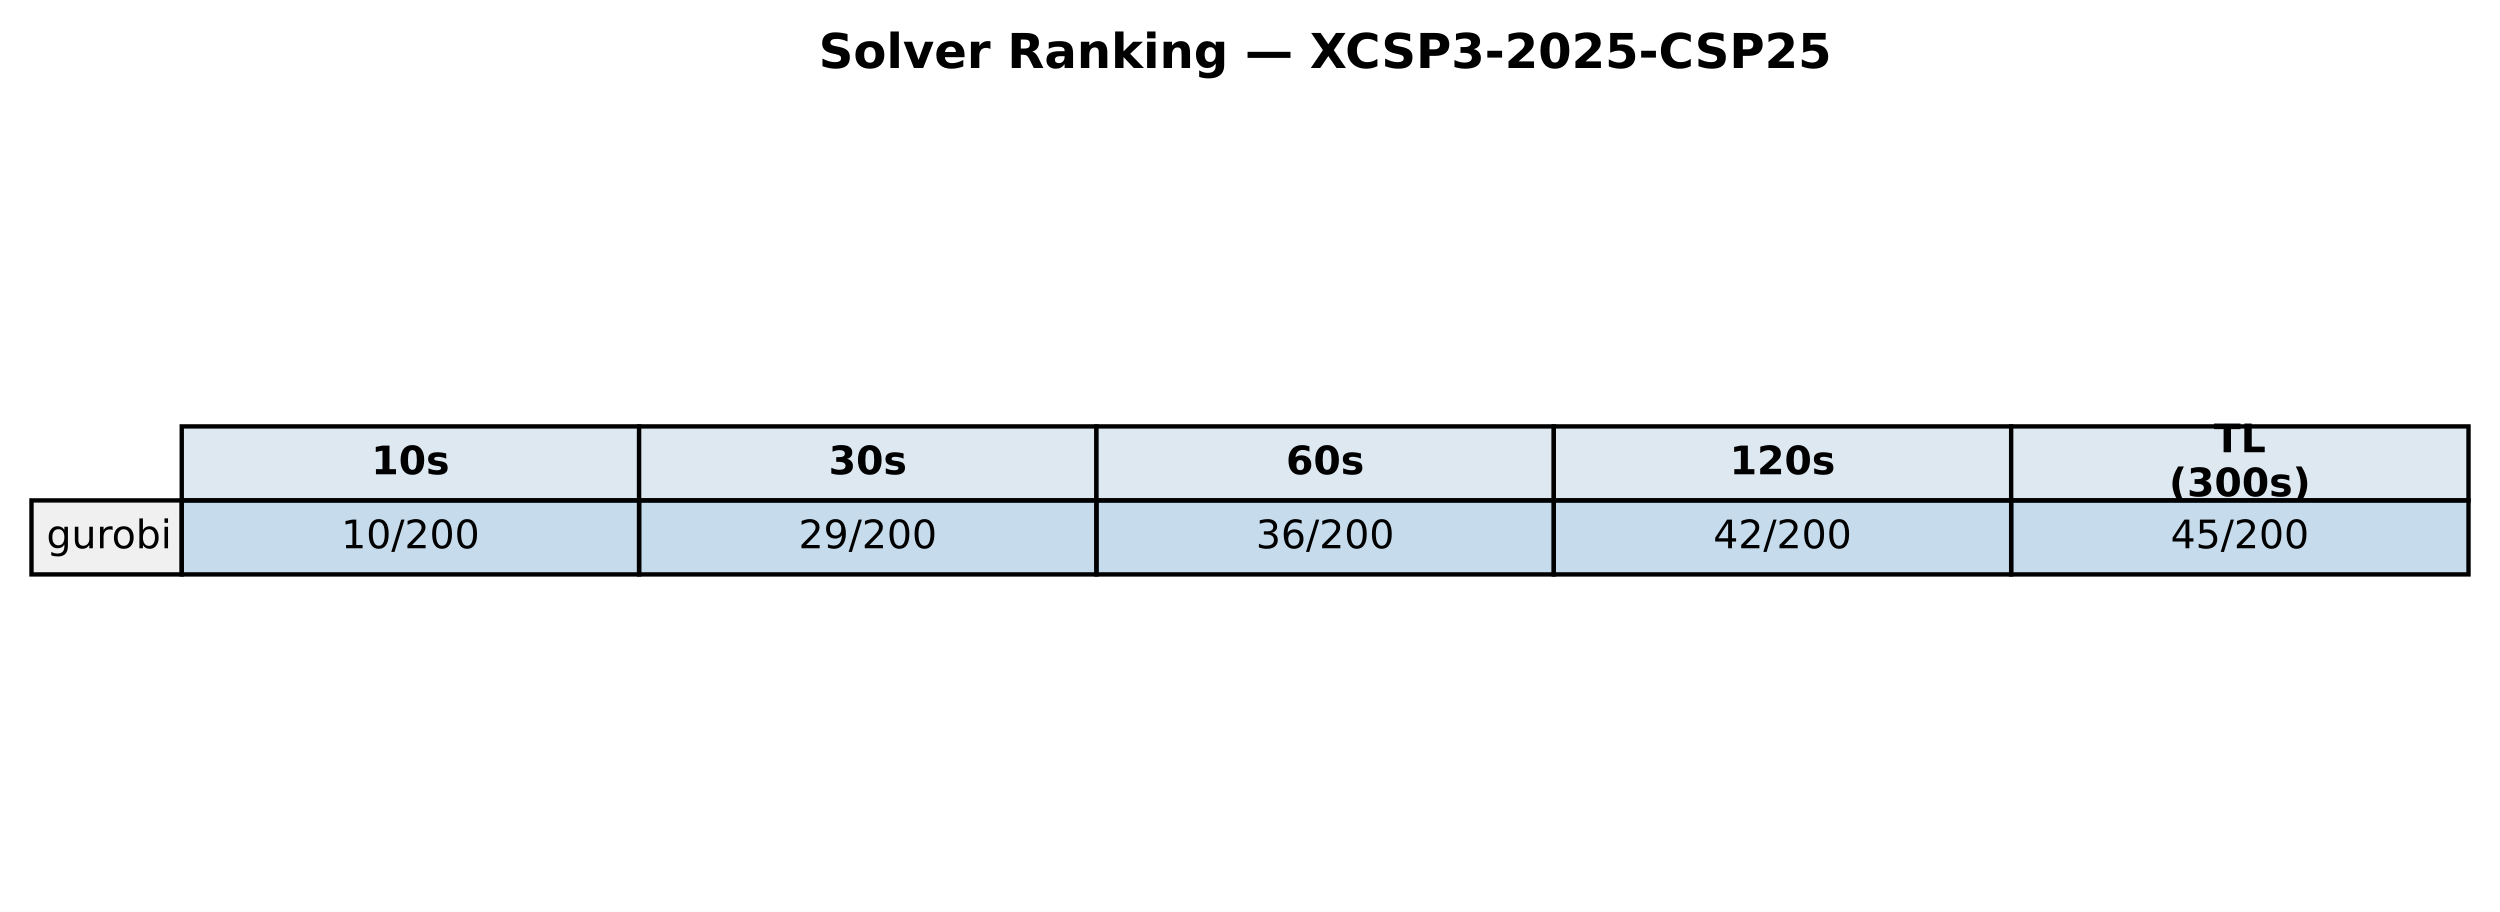
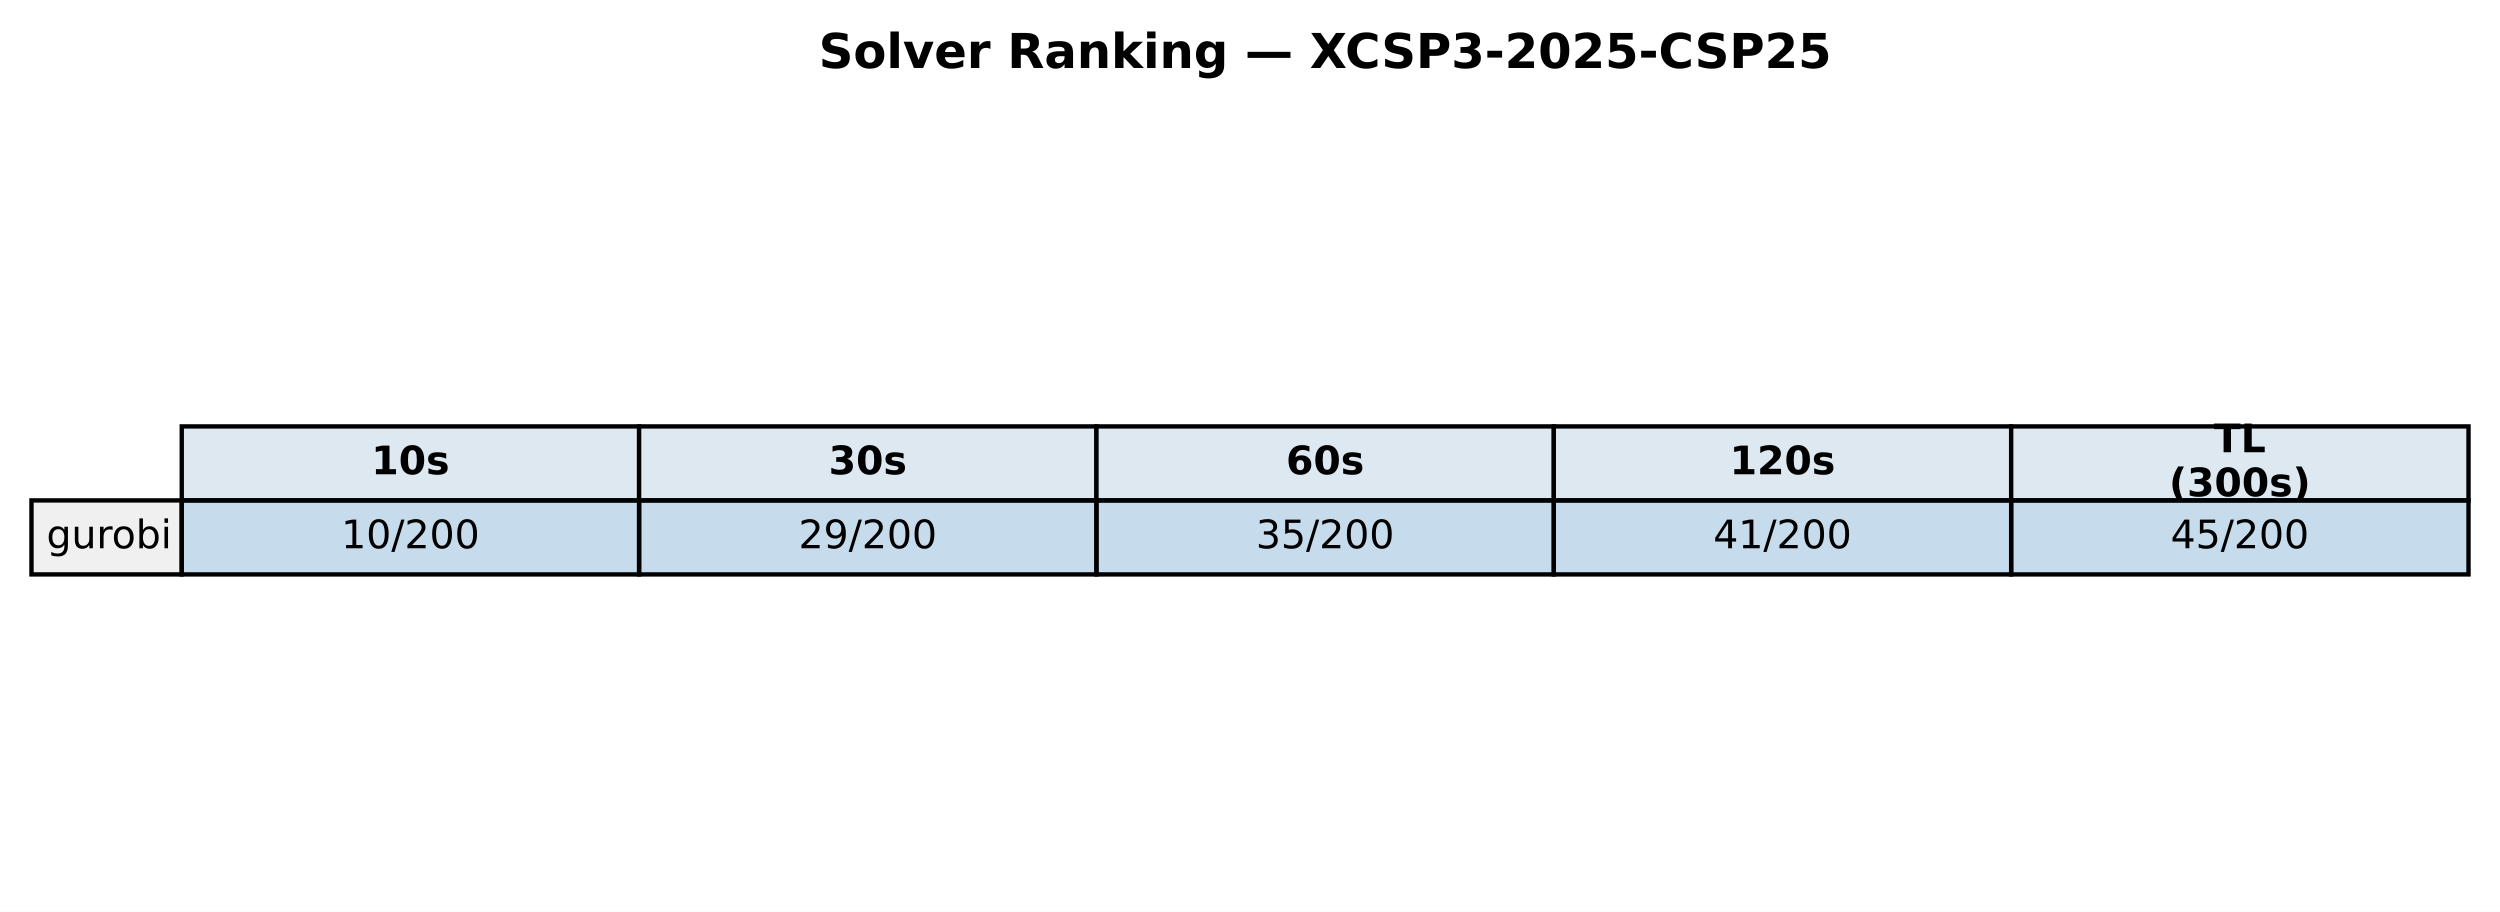
<svg xmlns="http://www.w3.org/2000/svg" xmlns:xlink="http://www.w3.org/1999/xlink" width="571.72pt" height="208.518pt" viewBox="0 0 571.72 208.518" version="1.1">
  <defs>
    <style type="text/css">*{stroke-linejoin: round; stroke-linecap: butt}</style>
  </defs>
  <g id="figure_1">
    <g id="patch_1">
      <path d="M 0 208.518  L 571.72 208.518  L 571.72 0  L 0 0  z " style="fill: #ffffff" />
    </g>
    <g id="axes_1">
      <g id="table_1">
        <g id="patch_2">
          <path d="M 41.563 114.438  L 146.154 114.438  L 146.154 97.514  L 41.563 97.514  z " style="fill: #dde8f0; stroke: #000000; stroke-linejoin: miter" />
        </g>
        <g id="text_1">
          <g transform="translate(84.91809 108.4594) scale(0.09 -0.09)">
            <defs>
              <path id="DejaVuSans-Bold-31" d="M 750 831  L 1813 831  L 1813 3847  L 722 3622  L 722 4441  L 1806 4666  L 2950 4666  L 2950 831  L 4013 831  L 4013 0  L 750 0  L 750 831  z " transform="scale(0.015625)" />
              <path id="DejaVuSans-Bold-30" d="M 2944 2338  Q 2944 3213 2780 3570  Q 2616 3928 2228 3928  Q 1841 3928 1675 3570  Q 1509 3213 1509 2338  Q 1509 1453 1675 1090  Q 1841 728 2228 728  Q 2613 728 2778 1090  Q 2944 1453 2944 2338  z M 4147 2328  Q 4147 1169 3647 539  Q 3147 -91 2228 -91  Q 1306 -91 806 539  Q 306 1169 306 2328  Q 306 3491 806 4120  Q 1306 4750 2228 4750  Q 3147 4750 3647 4120  Q 4147 3491 4147 2328  z " transform="scale(0.015625)" />
              <path id="DejaVuSans-Bold-73" d="M 3272 3391  L 3272 2541  Q 2913 2691 2578 2766  Q 2244 2841 1947 2841  Q 1628 2841 1473 2761  Q 1319 2681 1319 2516  Q 1319 2381 1436 2309  Q 1553 2238 1856 2203  L 2053 2175  Q 2913 2066 3209 1816  Q 3506 1566 3506 1031  Q 3506 472 3093 190  Q 2681 -91 1863 -91  Q 1516 -91 1145 -36  Q 775 19 384 128  L 384 978  Q 719 816 1070 734  Q 1422 653 1784 653  Q 2113 653 2278 743  Q 2444 834 2444 1013  Q 2444 1163 2330 1236  Q 2216 1309 1875 1350  L 1678 1375  Q 931 1469 631 1722  Q 331 1975 331 2491  Q 331 3047 712 3315  Q 1094 3584 1881 3584  Q 2191 3584 2531 3537  Q 2872 3491 3272 3391  z " transform="scale(0.015625)" />
            </defs>
            <use xlink:href="#DejaVuSans-Bold-31" />
            <use xlink:href="#DejaVuSans-Bold-30" transform="translate(69.58008 0)" />
            <use xlink:href="#DejaVuSans-Bold-73" transform="translate(139.1602 0)" />
          </g>
        </g>
        <g id="patch_3">
          <path d="M 146.154 114.438  L 250.746 114.438  L 250.746 97.514  L 146.154 97.514  z " style="fill: #dde8f0; stroke: #000000; stroke-linejoin: miter" />
        </g>
        <g id="text_2">
          <g transform="translate(189.5096 108.4594) scale(0.09 -0.09)">
            <defs>
              <path id="DejaVuSans-Bold-33" d="M 2981 2516  Q 3453 2394 3698 2092  Q 3944 1791 3944 1325  Q 3944 631 3412 270  Q 2881 -91 1863 -91  Q 1503 -91 1142 -33  Q 781 25 428 141  L 428 1069  Q 766 900 1098 814  Q 1431 728 1753 728  Q 2231 728 2486 893  Q 2741 1059 2741 1369  Q 2741 1688 2480 1852  Q 2219 2016 1709 2016  L 1228 2016  L 1228 2791  L 1734 2791  Q 2188 2791 2409 2933  Q 2631 3075 2631 3366  Q 2631 3634 2415 3781  Q 2200 3928 1806 3928  Q 1516 3928 1219 3862  Q 922 3797 628 3669  L 628 4550  Q 984 4650 1334 4700  Q 1684 4750 2022 4750  Q 2931 4750 3382 4451  Q 3834 4153 3834 3553  Q 3834 3144 3618 2883  Q 3403 2622 2981 2516  z " transform="scale(0.015625)" />
            </defs>
            <use xlink:href="#DejaVuSans-Bold-33" />
            <use xlink:href="#DejaVuSans-Bold-30" transform="translate(69.58008 0)" />
            <use xlink:href="#DejaVuSans-Bold-73" transform="translate(139.1602 0)" />
          </g>
        </g>
        <g id="patch_4">
          <path d="M 250.746 114.438  L 355.337 114.438  L 355.337 97.514  L 250.746 97.514  z " style="fill: #dde8f0; stroke: #000000; stroke-linejoin: miter" />
        </g>
        <g id="text_3">
          <g transform="translate(294.1011 108.4594) scale(0.09 -0.09)">
            <defs>
              <path id="DejaVuSans-Bold-36" d="M 2316 2303  Q 2000 2303 1842 2098  Q 1684 1894 1684 1484  Q 1684 1075 1842 870  Q 2000 666 2316 666  Q 2634 666 2792 870  Q 2950 1075 2950 1484  Q 2950 1894 2792 2098  Q 2634 2303 2316 2303  z M 3803 4544  L 3803 3681  Q 3506 3822 3243 3889  Q 2981 3956 2731 3956  Q 2194 3956 1894 3657  Q 1594 3359 1544 2772  Q 1750 2925 1990 3001  Q 2231 3078 2516 3078  Q 3231 3078 3670 2659  Q 4109 2241 4109 1563  Q 4109 813 3618 361  Q 3128 -91 2303 -91  Q 1394 -91 895 523  Q 397 1138 397 2266  Q 397 3422 980 4083  Q 1563 4744 2578 4744  Q 2900 4744 3203 4694  Q 3506 4644 3803 4544  z " transform="scale(0.015625)" />
            </defs>
            <use xlink:href="#DejaVuSans-Bold-36" />
            <use xlink:href="#DejaVuSans-Bold-30" transform="translate(69.58008 0)" />
            <use xlink:href="#DejaVuSans-Bold-73" transform="translate(139.1602 0)" />
          </g>
        </g>
        <g id="patch_5">
          <path d="M 355.337 114.438  L 459.929 114.438  L 459.929 97.514  L 355.337 97.514  z " style="fill: #dde8f0; stroke: #000000; stroke-linejoin: miter" />
        </g>
        <g id="text_4">
          <g transform="translate(395.5616 108.4594) scale(0.09 -0.09)">
            <defs>
              <path id="DejaVuSans-Bold-32" d="M 1844 884  L 3897 884  L 3897 0  L 506 0  L 506 884  L 2209 2388  Q 2438 2594 2547 2791  Q 2656 2988 2656 3200  Q 2656 3528 2436 3728  Q 2216 3928 1850 3928  Q 1569 3928 1234 3808  Q 900 3688 519 3450  L 519 4475  Q 925 4609 1322 4679  Q 1719 4750 2100 4750  Q 2938 4750 3402 4381  Q 3866 4013 3866 3353  Q 3866 2972 3669 2642  Q 3472 2313 2841 1759  L 1844 884  z " transform="scale(0.015625)" />
            </defs>
            <use xlink:href="#DejaVuSans-Bold-31" />
            <use xlink:href="#DejaVuSans-Bold-32" transform="translate(69.58008 0)" />
            <use xlink:href="#DejaVuSans-Bold-30" transform="translate(139.1602 0)" />
            <use xlink:href="#DejaVuSans-Bold-73" transform="translate(208.7402 0)" />
          </g>
        </g>
        <g id="patch_6">
          <path d="M 459.929 114.438  L 564.52 114.438  L 564.52 97.514  L 459.929 97.514  z " style="fill: #dde8f0; stroke: #000000; stroke-linejoin: miter" />
        </g>
        <g id="text_5">
          <g transform="translate(506.2872 103.4204) scale(0.09 -0.09)">
            <defs>
              <path id="DejaVuSans-Bold-54" d="M 31 4666  L 4331 4666  L 4331 3756  L 2784 3756  L 2784 0  L 1581 0  L 1581 3756  L 31 3756  L 31 4666  z " transform="scale(0.015625)" />
              <path id="DejaVuSans-Bold-4c" d="M 588 4666  L 1791 4666  L 1791 909  L 3903 909  L 3903 0  L 588 0  L 588 4666  z " transform="scale(0.015625)" />
            </defs>
            <use xlink:href="#DejaVuSans-Bold-54" />
            <use xlink:href="#DejaVuSans-Bold-4c" transform="translate(68.21289 0)" />
          </g>
          <g transform="translate(496.0399 113.4984) scale(0.09 -0.09)">
            <defs>
              <path id="DejaVuSans-Bold-28" d="M 2413 -844  L 1484 -844  Q 1006 -72 778 623  Q 550 1319 550 2003  Q 550 2688 779 3389  Q 1009 4091 1484 4856  L 2413 4856  Q 2013 4116 1813 3408  Q 1613 2700 1613 2009  Q 1613 1319 1811 609  Q 2009 -100 2413 -844  z " transform="scale(0.015625)" />
              <path id="DejaVuSans-Bold-29" d="M 513 -844  Q 913 -100 1113 609  Q 1313 1319 1313 2009  Q 1313 2700 1113 3408  Q 913 4116 513 4856  L 1441 4856  Q 1916 4091 2145 3389  Q 2375 2688 2375 2003  Q 2375 1319 2147 623  Q 1919 -72 1441 -844  L 513 -844  z " transform="scale(0.015625)" />
            </defs>
            <use xlink:href="#DejaVuSans-Bold-28" />
            <use xlink:href="#DejaVuSans-Bold-33" transform="translate(45.70312 0)" />
            <use xlink:href="#DejaVuSans-Bold-30" transform="translate(115.2832 0)" />
            <use xlink:href="#DejaVuSans-Bold-30" transform="translate(184.8633 0)" />
            <use xlink:href="#DejaVuSans-Bold-73" transform="translate(254.4434 0)" />
            <use xlink:href="#DejaVuSans-Bold-29" transform="translate(313.9648 0)" />
          </g>
        </g>
        <g id="patch_7">
          <path d="M 7.2 131.363  L 41.563 131.363  L 41.563 114.438  L 7.2 114.438  z " style="fill: #f0f0f0; stroke: #000000; stroke-linejoin: miter" />
        </g>
        <g id="text_6">
          <g transform="translate(10.63626 125.3841) scale(0.09 -0.09)">
            <defs>
              <path id="DejaVuSans-67" d="M 2906 1791  Q 2906 2416 2648 2759  Q 2391 3103 1925 3103  Q 1463 3103 1205 2759  Q 947 2416 947 1791  Q 947 1169 1205 825  Q 1463 481 1925 481  Q 2391 481 2648 825  Q 2906 1169 2906 1791  z M 3481 434  Q 3481 -459 3084 -895  Q 2688 -1331 1869 -1331  Q 1566 -1331 1297 -1286  Q 1028 -1241 775 -1147  L 775 -588  Q 1028 -725 1275 -790  Q 1522 -856 1778 -856  Q 2344 -856 2625 -561  Q 2906 -266 2906 331  L 2906 616  Q 2728 306 2450 153  Q 2172 0 1784 0  Q 1141 0 747 490  Q 353 981 353 1791  Q 353 2603 747 3093  Q 1141 3584 1784 3584  Q 2172 3584 2450 3431  Q 2728 3278 2906 2969  L 2906 3500  L 3481 3500  L 3481 434  z " transform="scale(0.015625)" />
              <path id="DejaVuSans-75" d="M 544 1381  L 544 3500  L 1119 3500  L 1119 1403  Q 1119 906 1312 657  Q 1506 409 1894 409  Q 2359 409 2629 706  Q 2900 1003 2900 1516  L 2900 3500  L 3475 3500  L 3475 0  L 2900 0  L 2900 538  Q 2691 219 2414 64  Q 2138 -91 1772 -91  Q 1169 -91 856 284  Q 544 659 544 1381  z M 1991 3584  L 1991 3584  z " transform="scale(0.015625)" />
              <path id="DejaVuSans-72" d="M 2631 2963  Q 2534 3019 2420 3045  Q 2306 3072 2169 3072  Q 1681 3072 1420 2755  Q 1159 2438 1159 1844  L 1159 0  L 581 0  L 581 3500  L 1159 3500  L 1159 2956  Q 1341 3275 1631 3429  Q 1922 3584 2338 3584  Q 2397 3584 2469 3576  Q 2541 3569 2628 3553  L 2631 2963  z " transform="scale(0.015625)" />
              <path id="DejaVuSans-6f" d="M 1959 3097  Q 1497 3097 1228 2736  Q 959 2375 959 1747  Q 959 1119 1226 758  Q 1494 397 1959 397  Q 2419 397 2687 759  Q 2956 1122 2956 1747  Q 2956 2369 2687 2733  Q 2419 3097 1959 3097  z M 1959 3584  Q 2709 3584 3137 3096  Q 3566 2609 3566 1747  Q 3566 888 3137 398  Q 2709 -91 1959 -91  Q 1206 -91 779 398  Q 353 888 353 1747  Q 353 2609 779 3096  Q 1206 3584 1959 3584  z " transform="scale(0.015625)" />
              <path id="DejaVuSans-62" d="M 3116 1747  Q 3116 2381 2855 2742  Q 2594 3103 2138 3103  Q 1681 3103 1420 2742  Q 1159 2381 1159 1747  Q 1159 1113 1420 752  Q 1681 391 2138 391  Q 2594 391 2855 752  Q 3116 1113 3116 1747  z M 1159 2969  Q 1341 3281 1617 3432  Q 1894 3584 2278 3584  Q 2916 3584 3314 3078  Q 3713 2572 3713 1747  Q 3713 922 3314 415  Q 2916 -91 2278 -91  Q 1894 -91 1617 61  Q 1341 213 1159 525  L 1159 0  L 581 0  L 581 4863  L 1159 4863  L 1159 2969  z " transform="scale(0.015625)" />
              <path id="DejaVuSans-69" d="M 603 3500  L 1178 3500  L 1178 0  L 603 0  L 603 3500  z M 603 4863  L 1178 4863  L 1178 4134  L 603 4134  L 603 4863  z " transform="scale(0.015625)" />
            </defs>
            <use xlink:href="#DejaVuSans-67" />
            <use xlink:href="#DejaVuSans-75" transform="translate(63.47656 0)" />
            <use xlink:href="#DejaVuSans-72" transform="translate(126.8555 0)" />
            <use xlink:href="#DejaVuSans-6f" transform="translate(165.7188 0)" />
            <use xlink:href="#DejaVuSans-62" transform="translate(226.9004 0)" />
            <use xlink:href="#DejaVuSans-69" transform="translate(290.377 0)" />
          </g>
        </g>
        <g id="patch_8">
          <path d="M 41.563 131.363  L 146.154 131.363  L 146.154 114.438  L 41.563 114.438  z " style="fill: #1f77b4; fill-opacity: 0.25; stroke: #000000; stroke-linejoin: miter" />
        </g>
        <g id="text_7">
          <g transform="translate(78.02676 125.3841) scale(0.09 -0.09)">
            <defs>
              <path id="DejaVuSans-31" d="M 794 531  L 1825 531  L 1825 4091  L 703 3866  L 703 4441  L 1819 4666  L 2450 4666  L 2450 531  L 3481 531  L 3481 0  L 794 0  L 794 531  z " transform="scale(0.015625)" />
              <path id="DejaVuSans-30" d="M 2034 4250  Q 1547 4250 1301 3770  Q 1056 3291 1056 2328  Q 1056 1369 1301 889  Q 1547 409 2034 409  Q 2525 409 2770 889  Q 3016 1369 3016 2328  Q 3016 3291 2770 3770  Q 2525 4250 2034 4250  z M 2034 4750  Q 2819 4750 3233 4129  Q 3647 3509 3647 2328  Q 3647 1150 3233 529  Q 2819 -91 2034 -91  Q 1250 -91 836 529  Q 422 1150 422 2328  Q 422 3509 836 4129  Q 1250 4750 2034 4750  z " transform="scale(0.015625)" />
              <path id="DejaVuSans-2f" d="M 1625 4666  L 2156 4666  L 531 -594  L 0 -594  L 1625 4666  z " transform="scale(0.015625)" />
              <path id="DejaVuSans-32" d="M 1228 531  L 3431 531  L 3431 0  L 469 0  L 469 531  Q 828 903 1448 1529  Q 2069 2156 2228 2338  Q 2531 2678 2651 2914  Q 2772 3150 2772 3378  Q 2772 3750 2511 3984  Q 2250 4219 1831 4219  Q 1534 4219 1204 4116  Q 875 4013 500 3803  L 500 4441  Q 881 4594 1212 4672  Q 1544 4750 1819 4750  Q 2544 4750 2975 4387  Q 3406 4025 3406 3419  Q 3406 3131 3298 2873  Q 3191 2616 2906 2266  Q 2828 2175 2409 1742  Q 1991 1309 1228 531  z " transform="scale(0.015625)" />
            </defs>
            <use xlink:href="#DejaVuSans-31" />
            <use xlink:href="#DejaVuSans-30" transform="translate(63.62305 0)" />
            <use xlink:href="#DejaVuSans-2f" transform="translate(127.2461 0)" />
            <use xlink:href="#DejaVuSans-32" transform="translate(160.9375 0)" />
            <use xlink:href="#DejaVuSans-30" transform="translate(224.5605 0)" />
            <use xlink:href="#DejaVuSans-30" transform="translate(288.1836 0)" />
          </g>
        </g>
        <g id="patch_9">
          <path d="M 146.154 131.363  L 250.746 131.363  L 250.746 114.438  L 146.154 114.438  z " style="fill: #1f77b4; fill-opacity: 0.25; stroke: #000000; stroke-linejoin: miter" />
        </g>
        <g id="text_8">
          <g transform="translate(182.6183 125.3841) scale(0.09 -0.09)">
            <defs>
              <path id="DejaVuSans-39" d="M 703 97  L 703 672  Q 941 559 1184 500  Q 1428 441 1663 441  Q 2288 441 2617 861  Q 2947 1281 2994 2138  Q 2813 1869 2534 1725  Q 2256 1581 1919 1581  Q 1219 1581 811 2004  Q 403 2428 403 3163  Q 403 3881 828 4315  Q 1253 4750 1959 4750  Q 2769 4750 3195 4129  Q 3622 3509 3622 2328  Q 3622 1225 3098 567  Q 2575 -91 1691 -91  Q 1453 -91 1209 -44  Q 966 3 703 97  z M 1959 2075  Q 2384 2075 2632 2365  Q 2881 2656 2881 3163  Q 2881 3666 2632 3958  Q 2384 4250 1959 4250  Q 1534 4250 1286 3958  Q 1038 3666 1038 3163  Q 1038 2656 1286 2365  Q 1534 2075 1959 2075  z " transform="scale(0.015625)" />
            </defs>
            <use xlink:href="#DejaVuSans-32" />
            <use xlink:href="#DejaVuSans-39" transform="translate(63.62305 0)" />
            <use xlink:href="#DejaVuSans-2f" transform="translate(127.2461 0)" />
            <use xlink:href="#DejaVuSans-32" transform="translate(160.9375 0)" />
            <use xlink:href="#DejaVuSans-30" transform="translate(224.5605 0)" />
            <use xlink:href="#DejaVuSans-30" transform="translate(288.1836 0)" />
          </g>
        </g>
        <g id="patch_10">
          <path d="M 250.746 131.363  L 355.337 131.363  L 355.337 114.438  L 250.746 114.438  z " style="fill: #1f77b4; fill-opacity: 0.25; stroke: #000000; stroke-linejoin: miter" />
        </g>
        <g id="text_9">
          <g transform="translate(287.2098 125.3841) scale(0.09 -0.09)">
            <defs>
              <path id="DejaVuSans-33" d="M 2597 2516  Q 3050 2419 3304 2112  Q 3559 1806 3559 1356  Q 3559 666 3084 287  Q 2609 -91 1734 -91  Q 1441 -91 1130 -33  Q 819 25 488 141  L 488 750  Q 750 597 1062 519  Q 1375 441 1716 441  Q 2309 441 2620 675  Q 2931 909 2931 1356  Q 2931 1769 2642 2001  Q 2353 2234 1838 2234  L 1294 2234  L 1294 2753  L 1863 2753  Q 2328 2753 2575 2939  Q 2822 3125 2822 3475  Q 2822 3834 2567 4026  Q 2313 4219 1838 4219  Q 1578 4219 1281 4162  Q 984 4106 628 3988  L 628 4550  Q 988 4650 1302 4700  Q 1616 4750 1894 4750  Q 2613 4750 3031 4423  Q 3450 4097 3450 3541  Q 3450 3153 3228 2886  Q 3006 2619 2597 2516  z " transform="scale(0.015625)" />
-               <path id="DejaVuSans-36" d="M 2113 2584  Q 1688 2584 1439 2293  Q 1191 2003 1191 1497  Q 1191 994 1439 701  Q 1688 409 2113 409  Q 2538 409 2786 701  Q 3034 994 3034 1497  Q 3034 2003 2786 2293  Q 2538 2584 2113 2584  z M 3366 4563  L 3366 3988  Q 3128 4100 2886 4159  Q 2644 4219 2406 4219  Q 1781 4219 1451 3797  Q 1122 3375 1075 2522  Q 1259 2794 1537 2939  Q 1816 3084 2150 3084  Q 2853 3084 3261 2657  Q 3669 2231 3669 1497  Q 3669 778 3244 343  Q 2819 -91 2113 -91  Q 1303 -91 875 529  Q 447 1150 447 2328  Q 447 3434 972 4092  Q 1497 4750 2381 4750  Q 2619 4750 2861 4703  Q 3103 4656 3366 4563  z " transform="scale(0.015625)" />
+               <path id="DejaVuSans-35" d="M 691 4666  L 3169 4666  L 3169 4134  L 1269 4134  L 1269 2991  Q 1406 3038 1543 3061  Q 1681 3084 1819 3084  Q 2600 3084 3056 2656  Q 3513 2228 3513 1497  Q 3513 744 3044 326  Q 2575 -91 1722 -91  Q 1428 -91 1123 -41  Q 819 9 494 109  L 494 744  Q 775 591 1075 516  Q 1375 441 1709 441  Q 2250 441 2565 725  Q 2881 1009 2881 1497  Q 2881 1984 2565 2268  Q 2250 2553 1709 2553  Q 1456 2553 1204 2497  Q 953 2441 691 2322  L 691 4666  z " transform="scale(0.015625)" />
            </defs>
            <use xlink:href="#DejaVuSans-33" />
-             <use xlink:href="#DejaVuSans-36" transform="translate(63.62305 0)" />
+             <use xlink:href="#DejaVuSans-35" transform="translate(63.62305 0)" />
            <use xlink:href="#DejaVuSans-2f" transform="translate(127.2461 0)" />
            <use xlink:href="#DejaVuSans-32" transform="translate(160.9375 0)" />
            <use xlink:href="#DejaVuSans-30" transform="translate(224.5605 0)" />
            <use xlink:href="#DejaVuSans-30" transform="translate(288.1836 0)" />
          </g>
        </g>
        <g id="patch_11">
          <path d="M 355.337 131.363  L 459.929 131.363  L 459.929 114.438  L 355.337 114.438  z " style="fill: #1f77b4; fill-opacity: 0.25; stroke: #000000; stroke-linejoin: miter" />
        </g>
        <g id="text_10">
          <g transform="translate(391.8013 125.3841) scale(0.09 -0.09)">
            <defs>
              <path id="DejaVuSans-34" d="M 2419 4116  L 825 1625  L 2419 1625  L 2419 4116  z M 2253 4666  L 3047 4666  L 3047 1625  L 3713 1625  L 3713 1100  L 3047 1100  L 3047 0  L 2419 0  L 2419 1100  L 313 1100  L 313 1709  L 2253 4666  z " transform="scale(0.015625)" />
            </defs>
            <use xlink:href="#DejaVuSans-34" />
-             <use xlink:href="#DejaVuSans-32" transform="translate(63.62305 0)" />
+             <use xlink:href="#DejaVuSans-31" transform="translate(63.62305 0)" />
            <use xlink:href="#DejaVuSans-2f" transform="translate(127.2461 0)" />
            <use xlink:href="#DejaVuSans-32" transform="translate(160.9375 0)" />
            <use xlink:href="#DejaVuSans-30" transform="translate(224.5605 0)" />
            <use xlink:href="#DejaVuSans-30" transform="translate(288.1836 0)" />
          </g>
        </g>
        <g id="patch_12">
          <path d="M 459.929 131.363  L 564.52 131.363  L 564.52 114.438  L 459.929 114.438  z " style="fill: #1f77b4; fill-opacity: 0.25; stroke: #000000; stroke-linejoin: miter" />
        </g>
        <g id="text_11">
          <g transform="translate(496.3928 125.3841) scale(0.09 -0.09)">
-             <defs>
-               <path id="DejaVuSans-35" d="M 691 4666  L 3169 4666  L 3169 4134  L 1269 4134  L 1269 2991  Q 1406 3038 1543 3061  Q 1681 3084 1819 3084  Q 2600 3084 3056 2656  Q 3513 2228 3513 1497  Q 3513 744 3044 326  Q 2575 -91 1722 -91  Q 1428 -91 1123 -41  Q 819 9 494 109  L 494 744  Q 775 591 1075 516  Q 1375 441 1709 441  Q 2250 441 2565 725  Q 2881 1009 2881 1497  Q 2881 1984 2565 2268  Q 2250 2553 1709 2553  Q 1456 2553 1204 2497  Q 953 2441 691 2322  L 691 4666  z " transform="scale(0.015625)" />
-             </defs>
            <use xlink:href="#DejaVuSans-34" />
            <use xlink:href="#DejaVuSans-35" transform="translate(63.62305 0)" />
            <use xlink:href="#DejaVuSans-2f" transform="translate(127.2461 0)" />
            <use xlink:href="#DejaVuSans-32" transform="translate(160.9375 0)" />
            <use xlink:href="#DejaVuSans-30" transform="translate(224.5605 0)" />
            <use xlink:href="#DejaVuSans-30" transform="translate(288.1836 0)" />
          </g>
        </g>
      </g>
      <g id="text_12">
        <g transform="translate(187.2303 15.55828) scale(0.11 -0.11)">
          <defs>
            <path id="DejaVuSans-Bold-53" d="M 3834 4519  L 3834 3531  Q 3450 3703 3084 3790  Q 2719 3878 2394 3878  Q 1963 3878 1756 3759  Q 1550 3641 1550 3391  Q 1550 3203 1689 3098  Q 1828 2994 2194 2919  L 2706 2816  Q 3484 2659 3812 2340  Q 4141 2022 4141 1434  Q 4141 663 3683 286  Q 3225 -91 2284 -91  Q 1841 -91 1394 -6  Q 947 78 500 244  L 500 1259  Q 947 1022 1364 901  Q 1781 781 2169 781  Q 2563 781 2772 912  Q 2981 1044 2981 1288  Q 2981 1506 2839 1625  Q 2697 1744 2272 1838  L 1806 1941  Q 1106 2091 782 2419  Q 459 2747 459 3303  Q 459 4000 909 4375  Q 1359 4750 2203 4750  Q 2588 4750 2994 4692  Q 3400 4634 3834 4519  z " transform="scale(0.015625)" />
            <path id="DejaVuSans-Bold-6f" d="M 2203 2784  Q 1831 2784 1636 2517  Q 1441 2250 1441 1747  Q 1441 1244 1636 976  Q 1831 709 2203 709  Q 2569 709 2762 976  Q 2956 1244 2956 1747  Q 2956 2250 2762 2517  Q 2569 2784 2203 2784  z M 2203 3584  Q 3106 3584 3614 3096  Q 4122 2609 4122 1747  Q 4122 884 3614 396  Q 3106 -91 2203 -91  Q 1297 -91 786 396  Q 275 884 275 1747  Q 275 2609 786 3096  Q 1297 3584 2203 3584  z " transform="scale(0.015625)" />
            <path id="DejaVuSans-Bold-6c" d="M 538 4863  L 1656 4863  L 1656 0  L 538 0  L 538 4863  z " transform="scale(0.015625)" />
            <path id="DejaVuSans-Bold-76" d="M 97 3500  L 1216 3500  L 2088 1081  L 2956 3500  L 4078 3500  L 2700 0  L 1472 0  L 97 3500  z " transform="scale(0.015625)" />
            <path id="DejaVuSans-Bold-65" d="M 4031 1759  L 4031 1441  L 1416 1441  Q 1456 1047 1700 850  Q 1944 653 2381 653  Q 2734 653 3104 758  Q 3475 863 3866 1075  L 3866 213  Q 3469 63 3072 -14  Q 2675 -91 2278 -91  Q 1328 -91 801 392  Q 275 875 275 1747  Q 275 2603 792 3093  Q 1309 3584 2216 3584  Q 3041 3584 3536 3087  Q 4031 2591 4031 1759  z M 2881 2131  Q 2881 2450 2695 2645  Q 2509 2841 2209 2841  Q 1884 2841 1681 2658  Q 1478 2475 1428 2131  L 2881 2131  z " transform="scale(0.015625)" />
            <path id="DejaVuSans-Bold-72" d="M 3138 2547  Q 2991 2616 2845 2648  Q 2700 2681 2553 2681  Q 2122 2681 1889 2404  Q 1656 2128 1656 1613  L 1656 0  L 538 0  L 538 3500  L 1656 3500  L 1656 2925  Q 1872 3269 2151 3426  Q 2431 3584 2822 3584  Q 2878 3584 2943 3579  Q 3009 3575 3134 3559  L 3138 2547  z " transform="scale(0.015625)" />
            <path id="DejaVuSans-Bold-20" transform="scale(0.015625)" />
            <path id="DejaVuSans-Bold-52" d="M 2297 2597  Q 2675 2597 2839 2737  Q 3003 2878 3003 3200  Q 3003 3519 2839 3656  Q 2675 3794 2297 3794  L 1791 3794  L 1791 2597  L 2297 2597  z M 1791 1766  L 1791 0  L 588 0  L 588 4666  L 2425 4666  Q 3347 4666 3776 4356  Q 4206 4047 4206 3378  Q 4206 2916 3982 2619  Q 3759 2322 3309 2181  Q 3556 2125 3751 1926  Q 3947 1728 4147 1325  L 4800 0  L 3519 0  L 2950 1159  Q 2778 1509 2601 1637  Q 2425 1766 2131 1766  L 1791 1766  z " transform="scale(0.015625)" />
            <path id="DejaVuSans-Bold-61" d="M 2106 1575  Q 1756 1575 1579 1456  Q 1403 1338 1403 1106  Q 1403 894 1545 773  Q 1688 653 1941 653  Q 2256 653 2472 879  Q 2688 1106 2688 1447  L 2688 1575  L 2106 1575  z M 3816 1997  L 3816 0  L 2688 0  L 2688 519  Q 2463 200 2181 54  Q 1900 -91 1497 -91  Q 953 -91 614 226  Q 275 544 275 1050  Q 275 1666 698 1953  Q 1122 2241 2028 2241  L 2688 2241  L 2688 2328  Q 2688 2594 2478 2717  Q 2269 2841 1825 2841  Q 1466 2841 1156 2769  Q 847 2697 581 2553  L 581 3406  Q 941 3494 1303 3539  Q 1666 3584 2028 3584  Q 2975 3584 3395 3211  Q 3816 2838 3816 1997  z " transform="scale(0.015625)" />
            <path id="DejaVuSans-Bold-6e" d="M 4056 2131  L 4056 0  L 2931 0  L 2931 347  L 2931 1631  Q 2931 2084 2911 2256  Q 2891 2428 2841 2509  Q 2775 2619 2662 2680  Q 2550 2741 2406 2741  Q 2056 2741 1856 2470  Q 1656 2200 1656 1722  L 1656 0  L 538 0  L 538 3500  L 1656 3500  L 1656 2988  Q 1909 3294 2193 3439  Q 2478 3584 2822 3584  Q 3428 3584 3742 3212  Q 4056 2841 4056 2131  z " transform="scale(0.015625)" />
            <path id="DejaVuSans-Bold-6b" d="M 538 4863  L 1656 4863  L 1656 2216  L 2944 3500  L 4244 3500  L 2534 1894  L 4378 0  L 3022 0  L 1656 1459  L 1656 0  L 538 0  L 538 4863  z " transform="scale(0.015625)" />
            <path id="DejaVuSans-Bold-69" d="M 538 3500  L 1656 3500  L 1656 0  L 538 0  L 538 3500  z M 538 4863  L 1656 4863  L 1656 3950  L 538 3950  L 538 4863  z " transform="scale(0.015625)" />
            <path id="DejaVuSans-Bold-67" d="M 2919 594  Q 2688 288 2409 144  Q 2131 0 1766 0  Q 1125 0 706 504  Q 288 1009 288 1791  Q 288 2575 706 3076  Q 1125 3578 1766 3578  Q 2131 3578 2409 3434  Q 2688 3291 2919 2981  L 2919 3500  L 4044 3500  L 4044 353  Q 4044 -491 3511 -936  Q 2978 -1381 1966 -1381  Q 1638 -1381 1331 -1331  Q 1025 -1281 716 -1178  L 716 -306  Q 1009 -475 1290 -558  Q 1572 -641 1856 -641  Q 2406 -641 2662 -400  Q 2919 -159 2919 353  L 2919 594  z M 2181 2772  Q 1834 2772 1640 2515  Q 1447 2259 1447 1791  Q 1447 1309 1634 1061  Q 1822 813 2181 813  Q 2531 813 2725 1069  Q 2919 1325 2919 1791  Q 2919 2259 2725 2515  Q 2531 2772 2181 2772  z " transform="scale(0.015625)" />
            <path id="DejaVuSans-Bold-2014" d="M 344 2156  L 6056 2156  L 6056 1350  L 344 1350  L 344 2156  z " transform="scale(0.015625)" />
            <path id="DejaVuSans-Bold-58" d="M 3188 2381  L 4806 0  L 3553 0  L 2463 1594  L 1381 0  L 122 0  L 1741 2381  L 184 4666  L 1441 4666  L 2463 3163  L 3481 4666  L 4744 4666  L 3188 2381  z " transform="scale(0.015625)" />
            <path id="DejaVuSans-Bold-43" d="M 4288 256  Q 3956 84 3597 -3  Q 3238 -91 2847 -91  Q 1681 -91 1000 561  Q 319 1213 319 2328  Q 319 3447 1000 4098  Q 1681 4750 2847 4750  Q 3238 4750 3597 4662  Q 3956 4575 4288 4403  L 4288 3438  Q 3953 3666 3628 3772  Q 3303 3878 2944 3878  Q 2300 3878 1931 3465  Q 1563 3053 1563 2328  Q 1563 1606 1931 1193  Q 2300 781 2944 781  Q 3303 781 3628 887  Q 3953 994 4288 1222  L 4288 256  z " transform="scale(0.015625)" />
            <path id="DejaVuSans-Bold-50" d="M 588 4666  L 2584 4666  Q 3475 4666 3951 4270  Q 4428 3875 4428 3144  Q 4428 2409 3951 2014  Q 3475 1619 2584 1619  L 1791 1619  L 1791 0  L 588 0  L 588 4666  z M 1791 3794  L 1791 2491  L 2456 2491  Q 2806 2491 2997 2661  Q 3188 2831 3188 3144  Q 3188 3456 2997 3625  Q 2806 3794 2456 3794  L 1791 3794  z " transform="scale(0.015625)" />
            <path id="DejaVuSans-Bold-2d" d="M 347 2297  L 2309 2297  L 2309 1388  L 347 1388  L 347 2297  z " transform="scale(0.015625)" />
            <path id="DejaVuSans-Bold-35" d="M 678 4666  L 3669 4666  L 3669 3781  L 1638 3781  L 1638 3059  Q 1775 3097 1914 3117  Q 2053 3138 2203 3138  Q 3056 3138 3531 2711  Q 4006 2284 4006 1522  Q 4006 766 3489 337  Q 2972 -91 2053 -91  Q 1656 -91 1267 -14  Q 878 63 494 219  L 494 1166  Q 875 947 1217 837  Q 1559 728 1863 728  Q 2300 728 2551 942  Q 2803 1156 2803 1522  Q 2803 1891 2551 2103  Q 2300 2316 1863 2316  Q 1603 2316 1309 2248  Q 1016 2181 678 2041  L 678 4666  z " transform="scale(0.015625)" />
          </defs>
          <use xlink:href="#DejaVuSans-Bold-53" />
          <use xlink:href="#DejaVuSans-Bold-6f" transform="translate(72.02148 0)" />
          <use xlink:href="#DejaVuSans-Bold-6c" transform="translate(140.7227 0)" />
          <use xlink:href="#DejaVuSans-Bold-76" transform="translate(175 0)" />
          <use xlink:href="#DejaVuSans-Bold-65" transform="translate(240.1855 0)" />
          <use xlink:href="#DejaVuSans-Bold-72" transform="translate(308.0078 0)" />
          <use xlink:href="#DejaVuSans-Bold-20" transform="translate(357.3242 0)" />
          <use xlink:href="#DejaVuSans-Bold-52" transform="translate(392.1387 0)" />
          <use xlink:href="#DejaVuSans-Bold-61" transform="translate(469.1406 0)" />
          <use xlink:href="#DejaVuSans-Bold-6e" transform="translate(536.6211 0)" />
          <use xlink:href="#DejaVuSans-Bold-6b" transform="translate(607.8125 0)" />
          <use xlink:href="#DejaVuSans-Bold-69" transform="translate(674.3164 0)" />
          <use xlink:href="#DejaVuSans-Bold-6e" transform="translate(708.5938 0)" />
          <use xlink:href="#DejaVuSans-Bold-67" transform="translate(779.7852 0)" />
          <use xlink:href="#DejaVuSans-Bold-20" transform="translate(851.3672 0)" />
          <use xlink:href="#DejaVuSans-Bold-2014" transform="translate(886.1816 0)" />
          <use xlink:href="#DejaVuSans-Bold-20" transform="translate(986.1816 0)" />
          <use xlink:href="#DejaVuSans-Bold-58" transform="translate(1020.996 0)" />
          <use xlink:href="#DejaVuSans-Bold-43" transform="translate(1094.471 0)" />
          <use xlink:href="#DejaVuSans-Bold-53" transform="translate(1169.734 0)" />
          <use xlink:href="#DejaVuSans-Bold-50" transform="translate(1241.756 0)" />
          <use xlink:href="#DejaVuSans-Bold-33" transform="translate(1315.047 0)" />
          <use xlink:href="#DejaVuSans-Bold-2d" transform="translate(1384.627 0)" />
          <use xlink:href="#DejaVuSans-Bold-32" transform="translate(1426.131 0)" />
          <use xlink:href="#DejaVuSans-Bold-30" transform="translate(1495.711 0)" />
          <use xlink:href="#DejaVuSans-Bold-32" transform="translate(1565.291 0)" />
          <use xlink:href="#DejaVuSans-Bold-35" transform="translate(1634.871 0)" />
          <use xlink:href="#DejaVuSans-Bold-2d" transform="translate(1704.451 0)" />
          <use xlink:href="#DejaVuSans-Bold-43" transform="translate(1745.955 0)" />
          <use xlink:href="#DejaVuSans-Bold-53" transform="translate(1821.219 0)" />
          <use xlink:href="#DejaVuSans-Bold-50" transform="translate(1893.24 0)" />
          <use xlink:href="#DejaVuSans-Bold-32" transform="translate(1966.531 0)" />
          <use xlink:href="#DejaVuSans-Bold-35" transform="translate(2036.111 0)" />
        </g>
      </g>
    </g>
  </g>
</svg>
